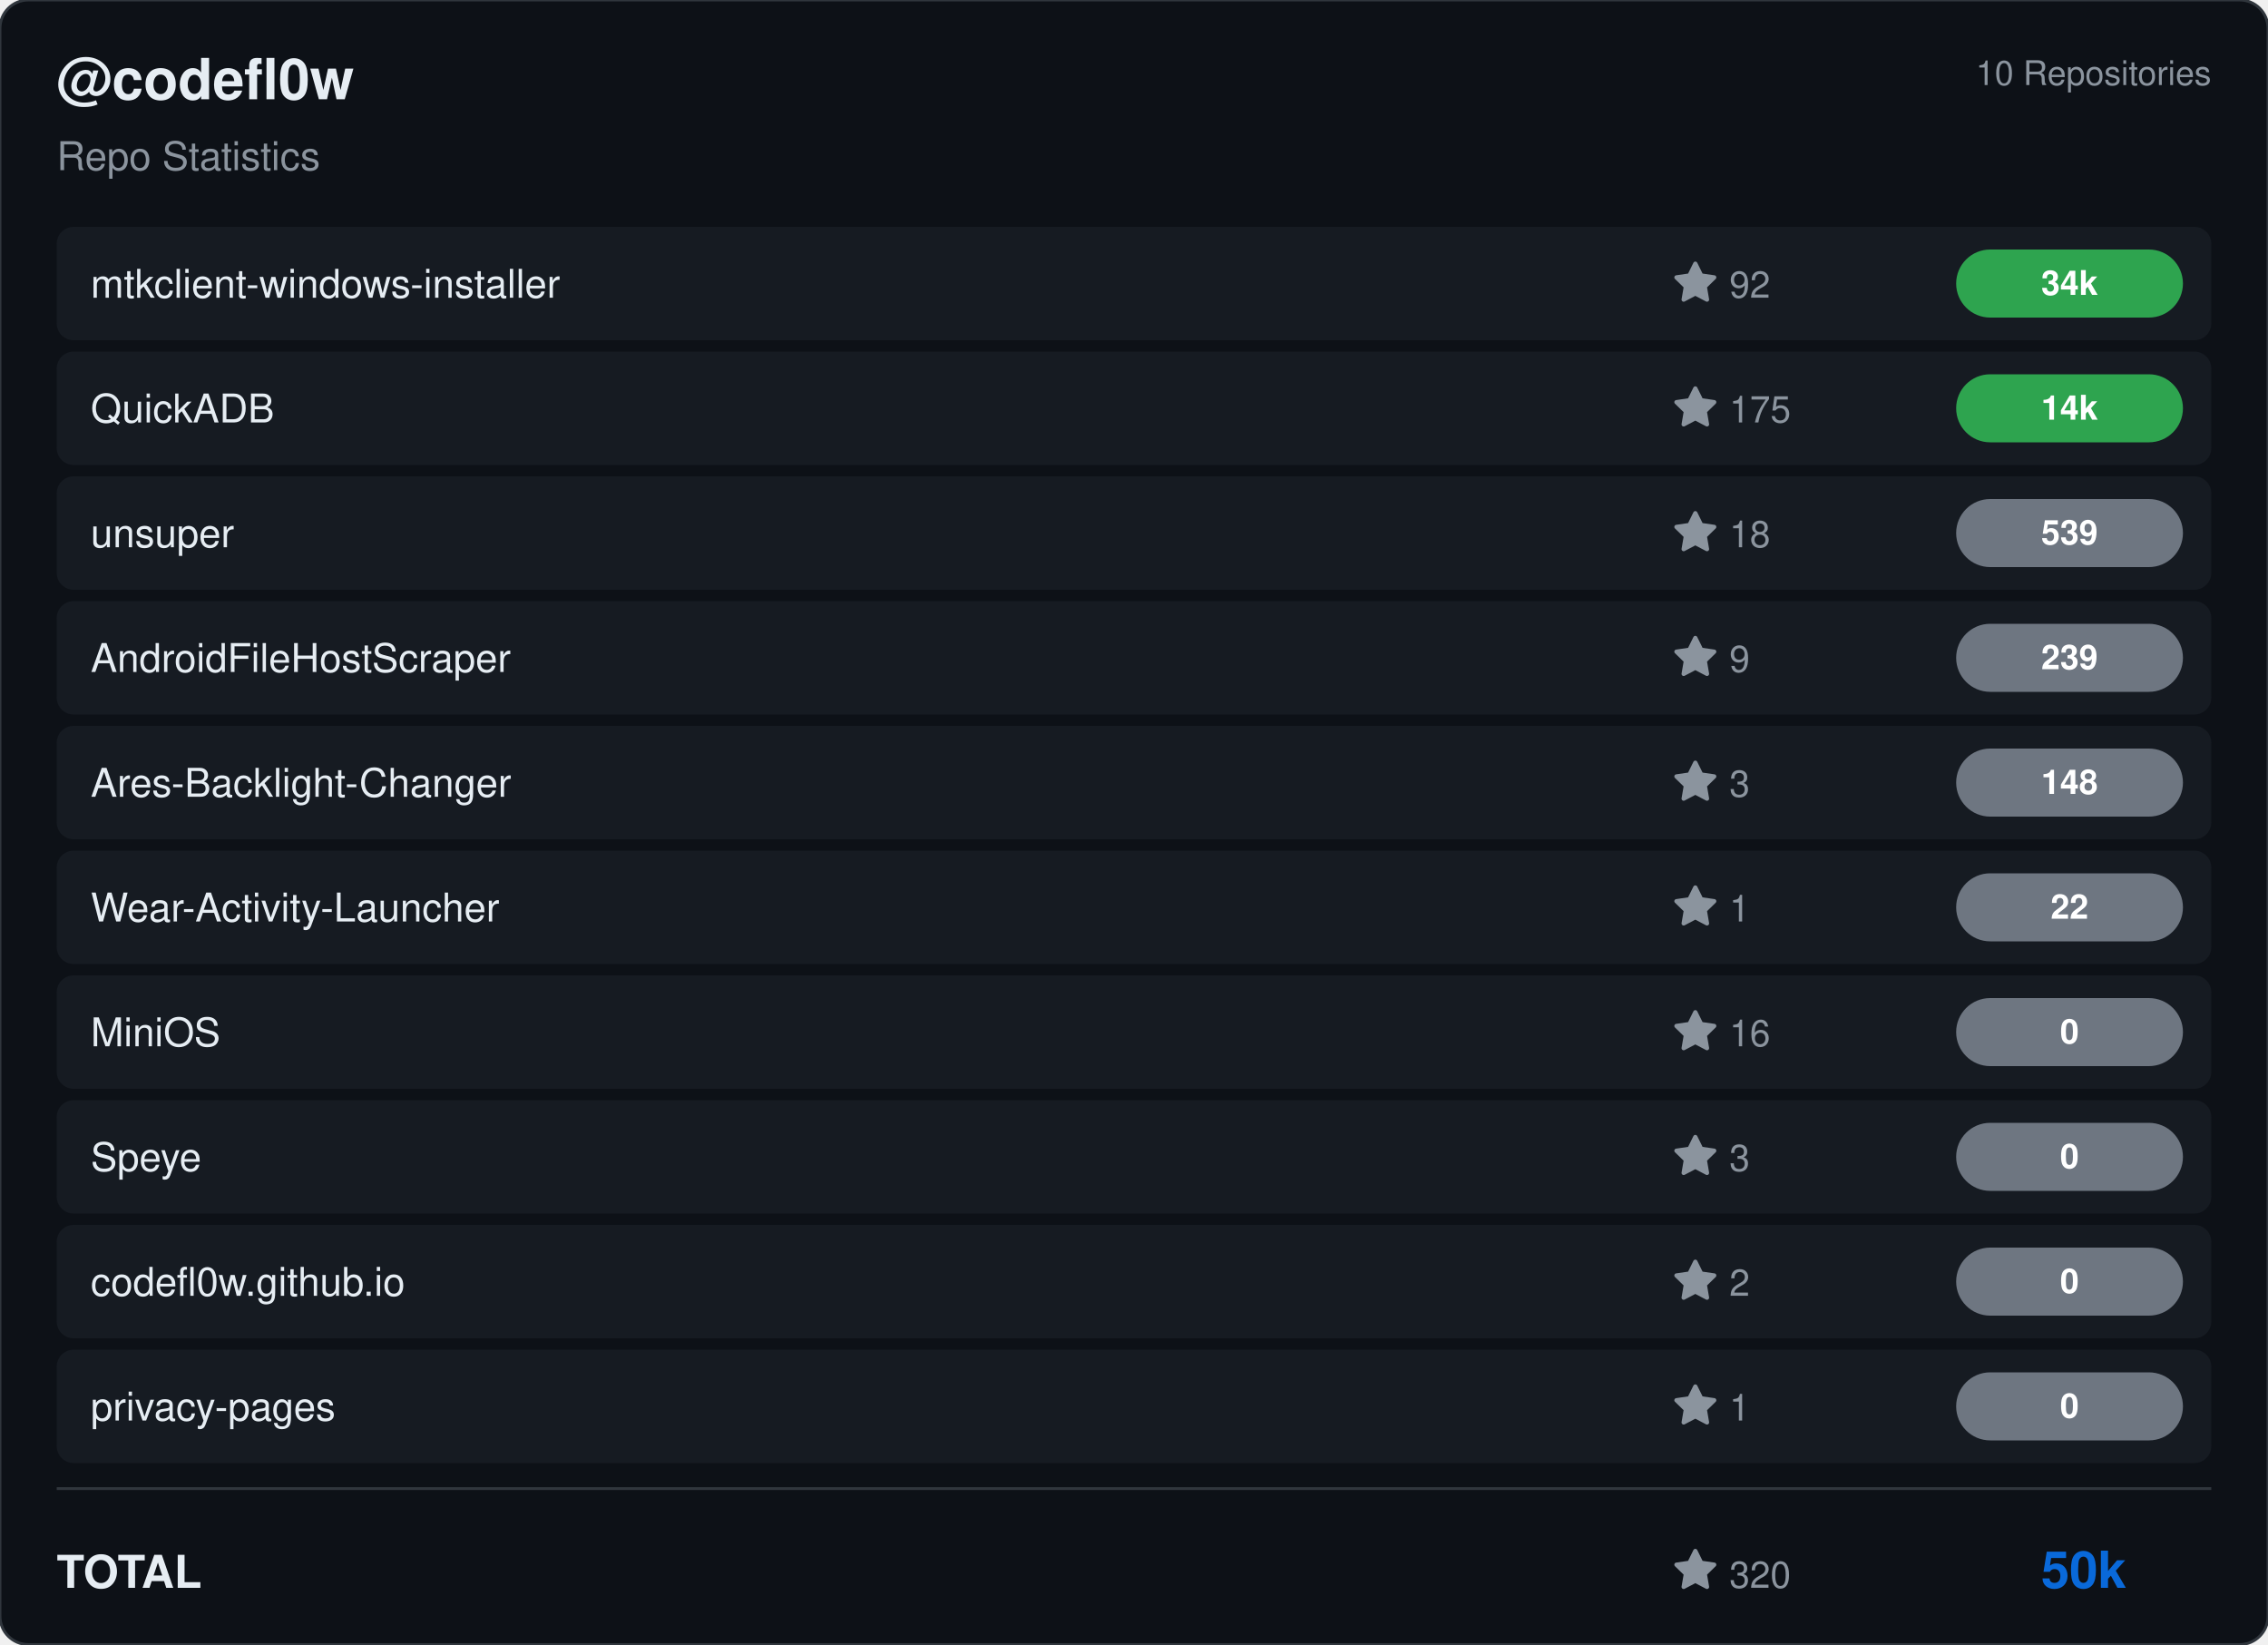
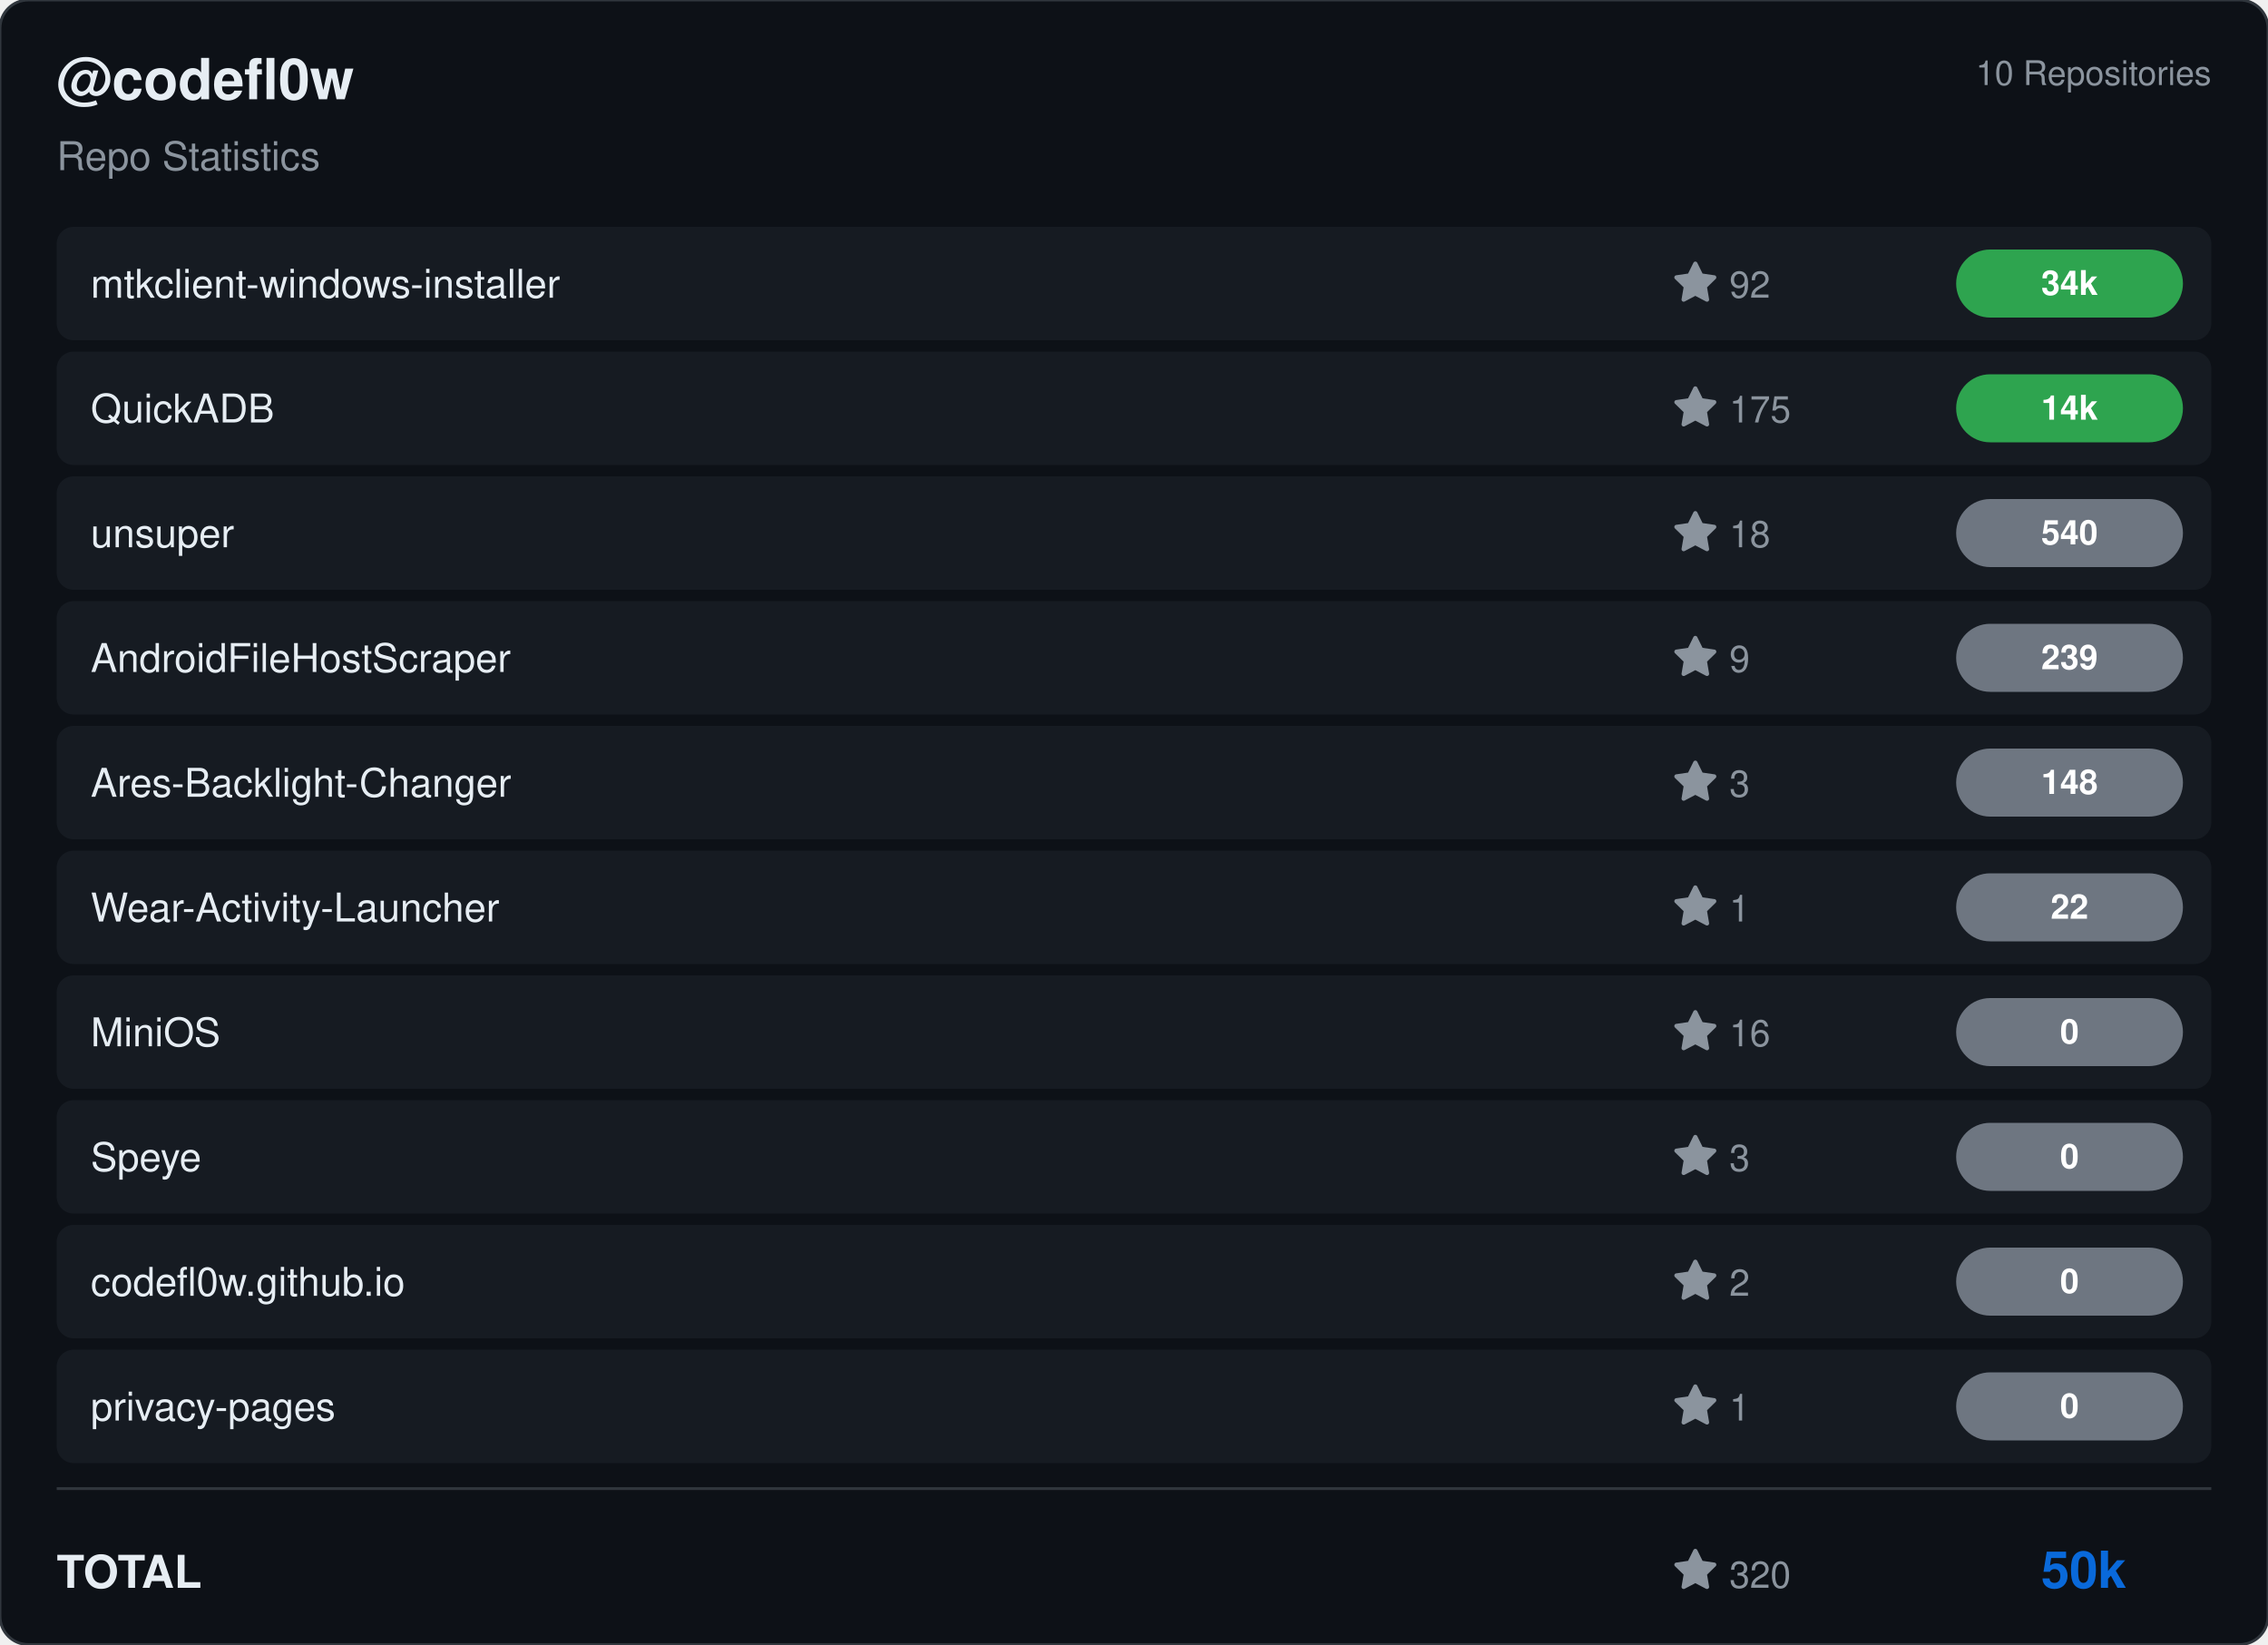
<svg xmlns="http://www.w3.org/2000/svg" viewBox="0 0 800 580" width="800" height="580">
  <rect width="800" height="580" rx="10" fill="#0d1117" stroke="#30363d" stroke-width="1" />
  <g transform="translate(20, 35)">
    <text fill="#e6edf3" font-size="20" font-family="Segoe UI, Helvetica, Arial, sans-serif" font-weight="600">@codefl0w</text>
    <text y="25" fill="#8b949e" font-size="14" font-family="Segoe UI, Helvetica, Arial, sans-serif">Repo Statistics</text>
  </g>
  <text x="780" y="30" fill="#8b949e" font-size="12" font-family="Segoe UI, Helvetica, Arial, sans-serif" text-anchor="end">10 Repositories</text>
  <rect x="20" y="80" width="760" height="40" rx="6" fill="#161b22" />
  <text x="32" y="105" fill="#e6edf3" font-size="14" font-family="Segoe UI, Helvetica, Arial, sans-serif" font-weight="500">mtkclient-windows-installer</text>
  <g transform="translate(590, 92)">
    <path d="M8 .25a.75.75 0 0 1 .673.418l1.882 3.815 4.21.612a.75.75 0 0 1 .416 1.279l-3.046 2.97.719 4.192a.751.751 0 0 1-1.088.791L8 12.347l-3.766 1.98a.75.75 0 0 1-1.088-.79l.72-4.194L.818 6.374a.75.75 0 0 1 .416-1.28l4.21-.611L7.327.668A.75.75 0 0 1 8 .25Z" fill="#8b949e" />
    <text x="20" y="13" fill="#8b949e" font-size="13" font-family="Segoe UI, Helvetica, Arial, sans-serif">92</text>
  </g>
  <rect x="690" y="88.0" width="80" height="24" rx="12" fill="#2ea44f" />
  <text x="730.0" y="104.0" fill="#ffffff" font-size="12" font-weight="bold" font-family="Segoe UI, Helvetica, Arial, sans-serif" text-anchor="middle">34k</text>
  <rect x="20" y="124" width="760" height="40" rx="6" fill="#161b22" />
  <text x="32" y="149" fill="#e6edf3" font-size="14" font-family="Segoe UI, Helvetica, Arial, sans-serif" font-weight="500">QuickADB</text>
  <g transform="translate(590, 136)">
    <path d="M8 .25a.75.75 0 0 1 .673.418l1.882 3.815 4.21.612a.75.75 0 0 1 .416 1.279l-3.046 2.97.719 4.192a.751.751 0 0 1-1.088.791L8 12.347l-3.766 1.98a.75.75 0 0 1-1.088-.79l.72-4.194L.818 6.374a.75.75 0 0 1 .416-1.28l4.21-.611L7.327.668A.75.75 0 0 1 8 .25Z" fill="#8b949e" />
    <text x="20" y="13" fill="#8b949e" font-size="13" font-family="Segoe UI, Helvetica, Arial, sans-serif">175</text>
  </g>
  <rect x="690" y="132.0" width="80" height="24" rx="12" fill="#2ea44f" />
  <text x="730.0" y="148.0" fill="#ffffff" font-size="12" font-weight="bold" font-family="Segoe UI, Helvetica, Arial, sans-serif" text-anchor="middle">14k</text>
  <rect x="20" y="168" width="760" height="40" rx="6" fill="#161b22" />
  <text x="32" y="193" fill="#e6edf3" font-size="14" font-family="Segoe UI, Helvetica, Arial, sans-serif" font-weight="500">unsuper</text>
  <g transform="translate(590, 180)">
    <path d="M8 .25a.75.75 0 0 1 .673.418l1.882 3.815 4.21.612a.75.75 0 0 1 .416 1.279l-3.046 2.97.719 4.192a.751.751 0 0 1-1.088.791L8 12.347l-3.766 1.98a.75.75 0 0 1-1.088-.79l.72-4.194L.818 6.374a.75.75 0 0 1 .416-1.28l4.21-.611L7.327.668A.75.75 0 0 1 8 .25Z" fill="#8b949e" />
    <text x="20" y="13" fill="#8b949e" font-size="13" font-family="Segoe UI, Helvetica, Arial, sans-serif">18</text>
  </g>
  <rect x="690" y="176.0" width="80" height="24" rx="12" fill="#6e7681" />
-   <text x="730.0" y="192.0" fill="#ffffff" font-size="12" font-weight="bold" font-family="Segoe UI, Helvetica, Arial, sans-serif" text-anchor="middle">539</text>
+   <text x="730.0" y="192.0" fill="#ffffff" font-size="12" font-weight="bold" font-family="Segoe UI, Helvetica, Arial, sans-serif" text-anchor="middle">540</text>
  <rect x="20" y="212" width="760" height="40" rx="6" fill="#161b22" />
  <text x="32" y="237" fill="#e6edf3" font-size="14" font-family="Segoe UI, Helvetica, Arial, sans-serif" font-weight="500">AndroidFileHostScraper</text>
  <g transform="translate(590, 224)">
    <path d="M8 .25a.75.75 0 0 1 .673.418l1.882 3.815 4.21.612a.75.75 0 0 1 .416 1.279l-3.046 2.97.719 4.192a.751.751 0 0 1-1.088.791L8 12.347l-3.766 1.98a.75.75 0 0 1-1.088-.79l.72-4.194L.818 6.374a.75.75 0 0 1 .416-1.28l4.21-.611L7.327.668A.75.75 0 0 1 8 .25Z" fill="#8b949e" />
    <text x="20" y="13" fill="#8b949e" font-size="13" font-family="Segoe UI, Helvetica, Arial, sans-serif">9</text>
  </g>
  <rect x="690" y="220.0" width="80" height="24" rx="12" fill="#6e7681" />
  <text x="730.0" y="236.0" fill="#ffffff" font-size="12" font-weight="bold" font-family="Segoe UI, Helvetica, Arial, sans-serif" text-anchor="middle">239</text>
  <rect x="20" y="256" width="760" height="40" rx="6" fill="#161b22" />
  <text x="32" y="281" fill="#e6edf3" font-size="14" font-family="Segoe UI, Helvetica, Arial, sans-serif" font-weight="500">Ares-Backlight-Changer</text>
  <g transform="translate(590, 268)">
    <path d="M8 .25a.75.75 0 0 1 .673.418l1.882 3.815 4.21.612a.75.75 0 0 1 .416 1.279l-3.046 2.97.719 4.192a.751.751 0 0 1-1.088.791L8 12.347l-3.766 1.98a.75.75 0 0 1-1.088-.79l.72-4.194L.818 6.374a.75.75 0 0 1 .416-1.28l4.21-.611L7.327.668A.75.75 0 0 1 8 .25Z" fill="#8b949e" />
    <text x="20" y="13" fill="#8b949e" font-size="13" font-family="Segoe UI, Helvetica, Arial, sans-serif">3</text>
  </g>
  <rect x="690" y="264.0" width="80" height="24" rx="12" fill="#6e7681" />
  <text x="730.0" y="280.0" fill="#ffffff" font-size="12" font-weight="bold" font-family="Segoe UI, Helvetica, Arial, sans-serif" text-anchor="middle">148</text>
  <rect x="20" y="300" width="760" height="40" rx="6" fill="#161b22" />
  <text x="32" y="325" fill="#e6edf3" font-size="14" font-family="Segoe UI, Helvetica, Arial, sans-serif" font-weight="500">Wear-Activity-Launcher</text>
  <g transform="translate(590, 312)">
    <path d="M8 .25a.75.75 0 0 1 .673.418l1.882 3.815 4.21.612a.75.75 0 0 1 .416 1.279l-3.046 2.97.719 4.192a.751.751 0 0 1-1.088.791L8 12.347l-3.766 1.98a.75.75 0 0 1-1.088-.79l.72-4.194L.818 6.374a.75.75 0 0 1 .416-1.28l4.21-.611L7.327.668A.75.75 0 0 1 8 .25Z" fill="#8b949e" />
    <text x="20" y="13" fill="#8b949e" font-size="13" font-family="Segoe UI, Helvetica, Arial, sans-serif">1</text>
  </g>
  <rect x="690" y="308.0" width="80" height="24" rx="12" fill="#6e7681" />
  <text x="730.0" y="324.0" fill="#ffffff" font-size="12" font-weight="bold" font-family="Segoe UI, Helvetica, Arial, sans-serif" text-anchor="middle">22</text>
  <rect x="20" y="344" width="760" height="40" rx="6" fill="#161b22" />
  <text x="32" y="369" fill="#e6edf3" font-size="14" font-family="Segoe UI, Helvetica, Arial, sans-serif" font-weight="500">MiniOS</text>
  <g transform="translate(590, 356)">
    <path d="M8 .25a.75.75 0 0 1 .673.418l1.882 3.815 4.21.612a.75.75 0 0 1 .416 1.279l-3.046 2.97.719 4.192a.751.751 0 0 1-1.088.791L8 12.347l-3.766 1.98a.75.75 0 0 1-1.088-.79l.72-4.194L.818 6.374a.75.75 0 0 1 .416-1.28l4.21-.611L7.327.668A.75.75 0 0 1 8 .25Z" fill="#8b949e" />
    <text x="20" y="13" fill="#8b949e" font-size="13" font-family="Segoe UI, Helvetica, Arial, sans-serif">16</text>
  </g>
  <rect x="690" y="352.0" width="80" height="24" rx="12" fill="#6e7681" />
  <text x="730.0" y="368.0" fill="#ffffff" font-size="12" font-weight="bold" font-family="Segoe UI, Helvetica, Arial, sans-serif" text-anchor="middle">0</text>
  <rect x="20" y="388" width="760" height="40" rx="6" fill="#161b22" />
  <text x="32" y="413" fill="#e6edf3" font-size="14" font-family="Segoe UI, Helvetica, Arial, sans-serif" font-weight="500">Speye</text>
  <g transform="translate(590, 400)">
    <path d="M8 .25a.75.75 0 0 1 .673.418l1.882 3.815 4.21.612a.75.75 0 0 1 .416 1.279l-3.046 2.97.719 4.192a.751.751 0 0 1-1.088.791L8 12.347l-3.766 1.98a.75.75 0 0 1-1.088-.79l.72-4.194L.818 6.374a.75.75 0 0 1 .416-1.28l4.21-.611L7.327.668A.75.75 0 0 1 8 .25Z" fill="#8b949e" />
    <text x="20" y="13" fill="#8b949e" font-size="13" font-family="Segoe UI, Helvetica, Arial, sans-serif">3</text>
  </g>
  <rect x="690" y="396.0" width="80" height="24" rx="12" fill="#6e7681" />
  <text x="730.0" y="412.0" fill="#ffffff" font-size="12" font-weight="bold" font-family="Segoe UI, Helvetica, Arial, sans-serif" text-anchor="middle">0</text>
  <rect x="20" y="432" width="760" height="40" rx="6" fill="#161b22" />
  <text x="32" y="457" fill="#e6edf3" font-size="14" font-family="Segoe UI, Helvetica, Arial, sans-serif" font-weight="500">codefl0w.github.io</text>
  <g transform="translate(590, 444)">
    <path d="M8 .25a.75.75 0 0 1 .673.418l1.882 3.815 4.21.612a.75.75 0 0 1 .416 1.279l-3.046 2.97.719 4.192a.751.751 0 0 1-1.088.791L8 12.347l-3.766 1.98a.75.75 0 0 1-1.088-.79l.72-4.194L.818 6.374a.75.75 0 0 1 .416-1.28l4.21-.611L7.327.668A.75.75 0 0 1 8 .25Z" fill="#8b949e" />
    <text x="20" y="13" fill="#8b949e" font-size="13" font-family="Segoe UI, Helvetica, Arial, sans-serif">2</text>
  </g>
  <rect x="690" y="440.0" width="80" height="24" rx="12" fill="#6e7681" />
  <text x="730.0" y="456.0" fill="#ffffff" font-size="12" font-weight="bold" font-family="Segoe UI, Helvetica, Arial, sans-serif" text-anchor="middle">0</text>
  <rect x="20" y="476" width="760" height="40" rx="6" fill="#161b22" />
  <text x="32" y="501" fill="#e6edf3" font-size="14" font-family="Segoe UI, Helvetica, Arial, sans-serif" font-weight="500">privacy-pages</text>
  <g transform="translate(590, 488)">
    <path d="M8 .25a.75.75 0 0 1 .673.418l1.882 3.815 4.21.612a.75.75 0 0 1 .416 1.279l-3.046 2.97.719 4.192a.751.751 0 0 1-1.088.791L8 12.347l-3.766 1.98a.75.75 0 0 1-1.088-.79l.72-4.194L.818 6.374a.75.75 0 0 1 .416-1.28l4.21-.611L7.327.668A.75.75 0 0 1 8 .25Z" fill="#8b949e" />
    <text x="20" y="13" fill="#8b949e" font-size="13" font-family="Segoe UI, Helvetica, Arial, sans-serif">1</text>
  </g>
  <rect x="690" y="484.0" width="80" height="24" rx="12" fill="#6e7681" />
  <text x="730.0" y="500.0" fill="#ffffff" font-size="12" font-weight="bold" font-family="Segoe UI, Helvetica, Arial, sans-serif" text-anchor="middle">0</text>
  <line x1="20" y1="525" x2="780" y2="525" stroke="#30363d" />
  <text x="20" y="560" fill="#e6edf3" font-size="16" font-family="Segoe UI, Helvetica, Arial, sans-serif" font-weight="600">TOTAL</text>
  <g transform="translate(590, 546)">
    <path d="M8 .25a.75.75 0 0 1 .673.418l1.882 3.815 4.21.612a.75.75 0 0 1 .416 1.279l-3.046 2.97.719 4.192a.751.751 0 0 1-1.088.791L8 12.347l-3.766 1.98a.75.75 0 0 1-1.088-.79l.72-4.194L.818 6.374a.75.75 0 0 1 .416-1.28l4.21-.611L7.327.668A.75.75 0 0 1 8 .25Z" fill="#8b949e" />
    <text x="20" y="14" fill="#8b949e" font-size="13" font-family="Segoe UI, Helvetica, Arial, sans-serif">320</text>
  </g>
  <text x="750" y="560" fill="#0969da" font-size="18" font-family="Segoe UI, Helvetica, Arial, sans-serif" font-weight="bold" text-anchor="end">50k</text>
</svg>
